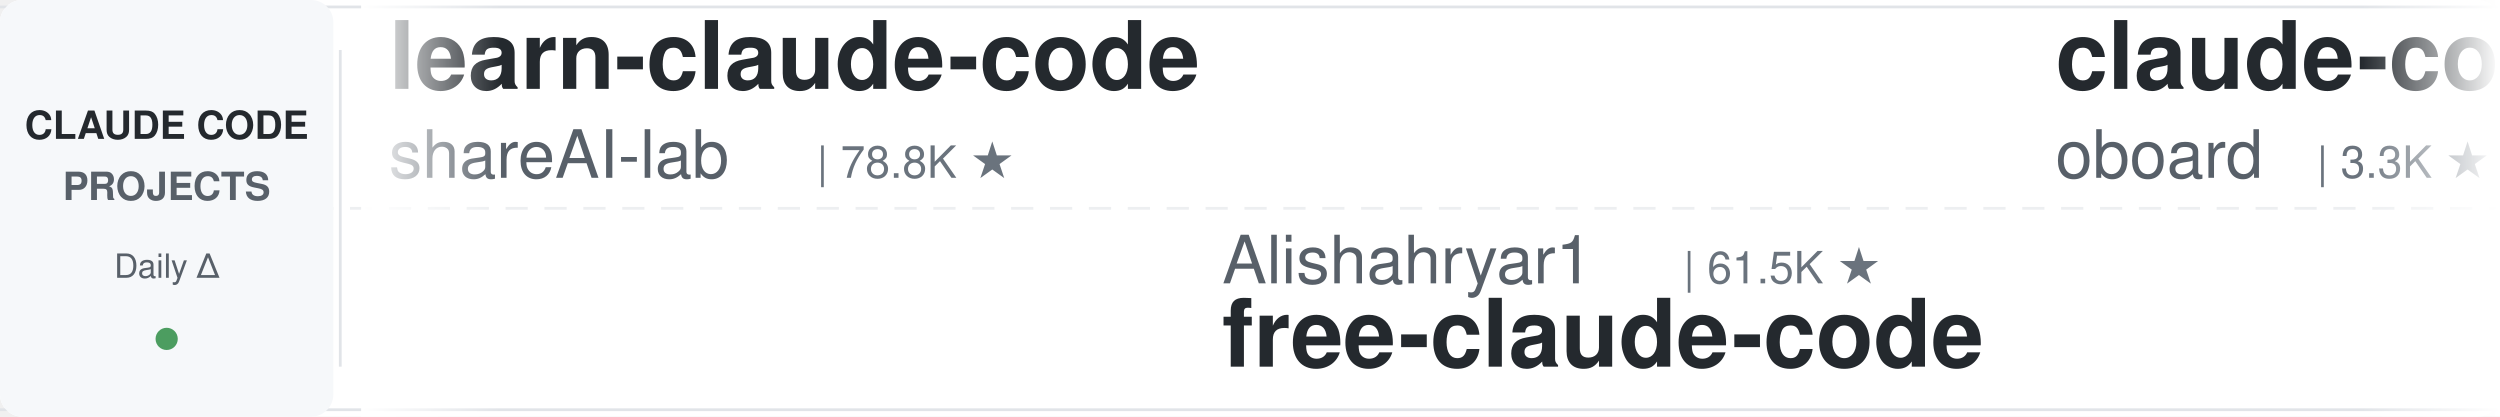
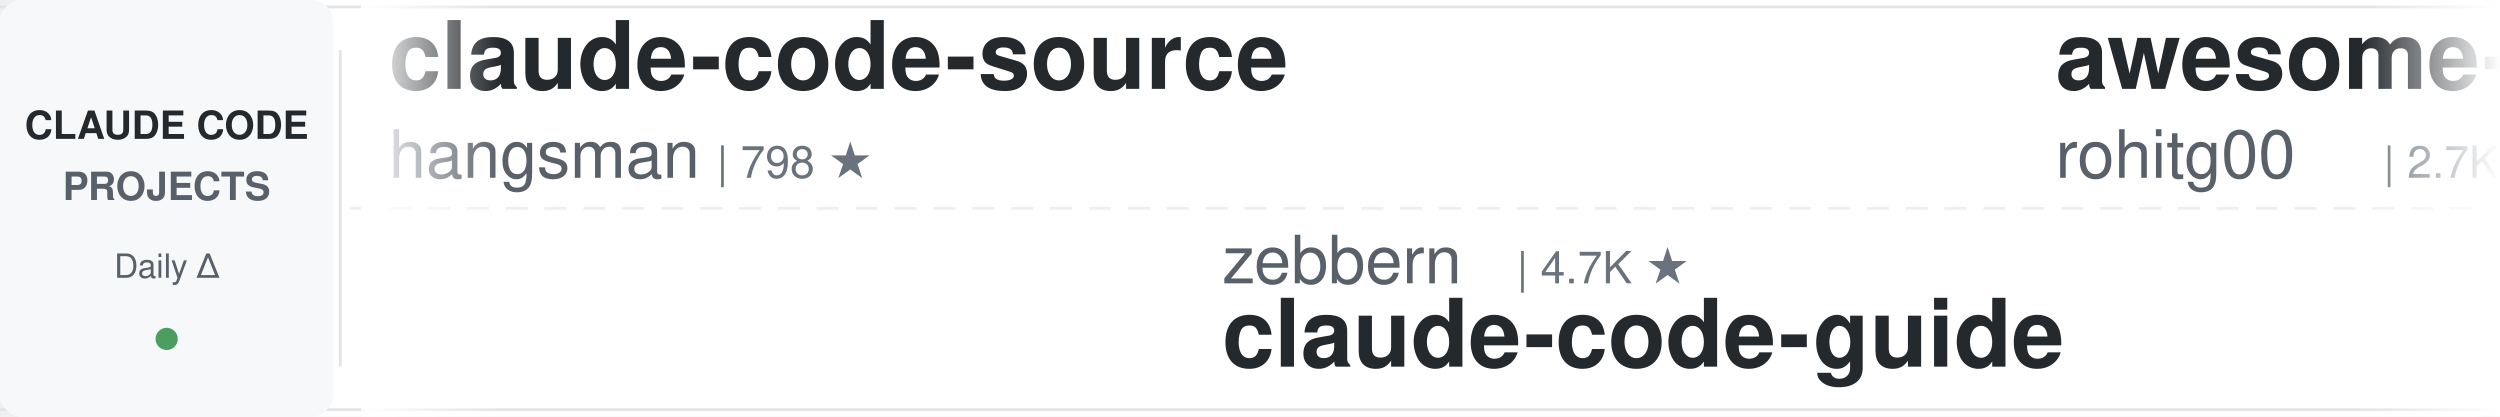
<svg xmlns="http://www.w3.org/2000/svg" width="900" height="150">
  <defs>
    <linearGradient id="leftFade" x1="0%" y1="0%" x2="100%" y2="0%">
      <stop offset="0%" style="stop-color:#ffffff;stop-opacity:1" />
      <stop offset="100%" style="stop-color:#ffffff;stop-opacity:0" />
    </linearGradient>
    <linearGradient id="rightFade" x1="0%" y1="0%" x2="100%" y2="0%">
      <stop offset="0%" style="stop-color:#ffffff;stop-opacity:0" />
      <stop offset="100%" style="stop-color:#ffffff;stop-opacity:1" />
    </linearGradient>
  </defs>
  <rect width="900" height="150" fill="#ffffff" rx="8" />
  <rect x="0" y="2" width="900" height="1" fill="#e1e4e8" />
  <rect x="0" y="147" width="900" height="1" fill="#e1e4e8" />
  <line x1="0" y1="75" x2="900" y2="75" stroke="#e1e4e8" stroke-width="1" stroke-dasharray="8 6" opacity="0.6" />
  <rect x="0" y="0" width="120" height="150" fill="#f6f8fa" rx="8" />
  <text x="60" y="50" font-family="-apple-system, BlinkMacSystemFont, 'Segoe UI', Helvetica, Arial, sans-serif" font-size="14" font-weight="600" fill="#24292e" text-anchor="middle">CLAUDE CODE</text>
  <text x="60" y="72" font-family="-apple-system, BlinkMacSystemFont, 'Segoe UI', Helvetica, Arial, sans-serif" font-size="14" font-weight="600" fill="#586069" text-anchor="middle">PROJECTS</text>
  <text x="60" y="100" font-family="-apple-system, BlinkMacSystemFont, 'Segoe UI', Helvetica, Arial, sans-serif" font-size="12" font-weight="500" fill="#586069" text-anchor="middle">Daily Δ</text>
  <circle cx="60" cy="122" r="4" fill="#22863a" opacity="0.8" />
  <rect x="122" y="18" width="1" height="114" fill="#e1e4e8" />
  <clipPath id="tickerClip">
    <rect x="130" y="0" width="770" height="150" />
  </clipPath>
  <g clip-path="url(#tickerClip)">
    <g id="tickerItems">
      <animateTransform attributeName="transform" attributeType="XML" type="translate" from="0 0" to="-3000 0" dur="54s" repeatCount="indefinite" />
      <g transform="translate(0, 0)">
-         <text x="140" y="32" font-family="-apple-system, BlinkMacSystemFont, 'Segoe UI', Helvetica, Arial, sans-serif" font-size="34" font-weight="600" fill="#24292e">learn-claude-code</text>
-         <text x="140" y="64" font-family="-apple-system, BlinkMacSystemFont, 'Segoe UI', Helvetica, Arial, sans-serif" font-size="24" font-weight="400" fill="#586069">shareAI-lab</text>
-         <text x="294" y="64" font-family="-apple-system, BlinkMacSystemFont, 'Segoe UI', Helvetica, Arial, sans-serif" font-size="16" font-weight="500" fill="#6a737d">| 78.8K ★</text>
+         <text x="140" y="32" font-family="-apple-system, BlinkMacSystemFont, 'Segoe UI', Helvetica, Arial, sans-serif" font-size="34" font-weight="600" fill="#24292e">claude-code-source</text>
+         <text x="140" y="64" font-family="-apple-system, BlinkMacSystemFont, 'Segoe UI', Helvetica, Arial, sans-serif" font-size="24" font-weight="400" fill="#586069">hangsman</text>
+         <text x="258" y="64" font-family="-apple-system, BlinkMacSystemFont, 'Segoe UI', Helvetica, Arial, sans-serif" font-size="16" font-weight="500" fill="#6a737d">| 798 ★</text>
      </g>
      <g transform="translate(300, 0)">
-         <text x="140" y="102" font-family="-apple-system, BlinkMacSystemFont, 'Segoe UI', Helvetica, Arial, sans-serif" font-size="24" font-weight="400" fill="#586069">Alishahryar1</text>
-         <text x="306" y="102" font-family="-apple-system, BlinkMacSystemFont, 'Segoe UI', Helvetica, Arial, sans-serif" font-size="16" font-weight="500" fill="#6a737d">| 61.5K ★</text>
-         <text x="140" y="132" font-family="-apple-system, BlinkMacSystemFont, 'Segoe UI', Helvetica, Arial, sans-serif" font-size="34" font-weight="600" fill="#24292e">free-claude-code</text>
+         <text x="140" y="102" font-family="-apple-system, BlinkMacSystemFont, 'Segoe UI', Helvetica, Arial, sans-serif" font-size="24" font-weight="400" fill="#586069">zebbern</text>
+         <text x="246" y="102" font-family="-apple-system, BlinkMacSystemFont, 'Segoe UI', Helvetica, Arial, sans-serif" font-size="16" font-weight="500" fill="#6a737d">| 4.7K ★</text>
+         <text x="140" y="132" font-family="-apple-system, BlinkMacSystemFont, 'Segoe UI', Helvetica, Arial, sans-serif" font-size="34" font-weight="600" fill="#24292e">claude-code-guide</text>
      </g>
      <g transform="translate(600, 0)">
-         <text x="140" y="32" font-family="-apple-system, BlinkMacSystemFont, 'Segoe UI', Helvetica, Arial, sans-serif" font-size="34" font-weight="600" fill="#24292e">claude-code-rev</text>
-         <text x="140" y="64" font-family="-apple-system, BlinkMacSystemFont, 'Segoe UI', Helvetica, Arial, sans-serif" font-size="24" font-weight="400" fill="#586069">oboard</text>
-         <text x="234" y="64" font-family="-apple-system, BlinkMacSystemFont, 'Segoe UI', Helvetica, Arial, sans-serif" font-size="16" font-weight="500" fill="#6a737d">| 3.3K ★</text>
+         <text x="140" y="32" font-family="-apple-system, BlinkMacSystemFont, 'Segoe UI', Helvetica, Arial, sans-serif" font-size="34" font-weight="600" fill="#24292e">awesome-claude-code-tool...</text>
+         <text x="140" y="64" font-family="-apple-system, BlinkMacSystemFont, 'Segoe UI', Helvetica, Arial, sans-serif" font-size="24" font-weight="400" fill="#586069">rohitg00</text>
+         <text x="258" y="64" font-family="-apple-system, BlinkMacSystemFont, 'Segoe UI', Helvetica, Arial, sans-serif" font-size="16" font-weight="500" fill="#6a737d">| 2.7K ★</text>
      </g>
      <g transform="translate(900, 0)">
-         <text x="140" y="102" font-family="-apple-system, BlinkMacSystemFont, 'Segoe UI', Helvetica, Arial, sans-serif" font-size="24" font-weight="400" fill="#586069">repowise-dev</text>
-         <text x="306" y="102" font-family="-apple-system, BlinkMacSystemFont, 'Segoe UI', Helvetica, Arial, sans-serif" font-size="16" font-weight="500" fill="#6a737d">| 1.2K ★</text>
-         <text x="140" y="132" font-family="-apple-system, BlinkMacSystemFont, 'Segoe UI', Helvetica, Arial, sans-serif" font-size="34" font-weight="600" fill="#24292e">claude-code-prompts</text>
+         <text x="140" y="102" font-family="-apple-system, BlinkMacSystemFont, 'Segoe UI', Helvetica, Arial, sans-serif" font-size="24" font-weight="400" fill="#586069">centminmod</text>
+         <text x="282" y="102" font-family="-apple-system, BlinkMacSystemFont, 'Segoe UI', Helvetica, Arial, sans-serif" font-size="16" font-weight="500" fill="#6a737d">| 2.7K ★</text>
+         <text x="140" y="132" font-family="-apple-system, BlinkMacSystemFont, 'Segoe UI', Helvetica, Arial, sans-serif" font-size="34" font-weight="600" fill="#24292e">my-claude-code-setup</text>
      </g>
      <g transform="translate(1200, 0)">
+         <text x="140" y="32" font-family="-apple-system, BlinkMacSystemFont, 'Segoe UI', Helvetica, Arial, sans-serif" font-size="34" font-weight="600" fill="#24292e">claude-code-workflows</text>
+         <text x="140" y="64" font-family="-apple-system, BlinkMacSystemFont, 'Segoe UI', Helvetica, Arial, sans-serif" font-size="24" font-weight="400" fill="#586069">OneRedOak</text>
+         <text x="270" y="64" font-family="-apple-system, BlinkMacSystemFont, 'Segoe UI', Helvetica, Arial, sans-serif" font-size="16" font-weight="500" fill="#6a737d">| 3.9K ★</text>
+       </g>
+       <g transform="translate(1500, 0)">
+         <text x="140" y="102" font-family="-apple-system, BlinkMacSystemFont, 'Segoe UI', Helvetica, Arial, sans-serif" font-size="24" font-weight="400" fill="#586069">shanraisshan</text>
+         <text x="306" y="102" font-family="-apple-system, BlinkMacSystemFont, 'Segoe UI', Helvetica, Arial, sans-serif" font-size="16" font-weight="500" fill="#6a737d">| 67.7K ★</text>
+         <text x="140" y="132" font-family="-apple-system, BlinkMacSystemFont, 'Segoe UI', Helvetica, Arial, sans-serif" font-size="34" font-weight="600" fill="#24292e">claude-code-best-practic...</text>
+       </g>
+       <g transform="translate(1800, 0)">
+         <text x="140" y="32" font-family="-apple-system, BlinkMacSystemFont, 'Segoe UI', Helvetica, Arial, sans-serif" font-size="34" font-weight="600" fill="#24292e">claude-code-system-promp...</text>
+         <text x="140" y="64" font-family="-apple-system, BlinkMacSystemFont, 'Segoe UI', Helvetica, Arial, sans-serif" font-size="24" font-weight="400" fill="#586069">Piebald-AI</text>
+         <text x="282" y="64" font-family="-apple-system, BlinkMacSystemFont, 'Segoe UI', Helvetica, Arial, sans-serif" font-size="16" font-weight="500" fill="#6a737d">| 12.9K ★</text>
+       </g>
+       <g transform="translate(2100, 0)">
+         <text x="140" y="102" font-family="-apple-system, BlinkMacSystemFont, 'Segoe UI', Helvetica, Arial, sans-serif" font-size="24" font-weight="400" fill="#586069">musistudio</text>
+         <text x="282" y="102" font-family="-apple-system, BlinkMacSystemFont, 'Segoe UI', Helvetica, Arial, sans-serif" font-size="16" font-weight="500" fill="#6a737d">| 37.7K ★</text>
+         <text x="140" y="132" font-family="-apple-system, BlinkMacSystemFont, 'Segoe UI', Helvetica, Arial, sans-serif" font-size="34" font-weight="600" fill="#24292e">claude-code-router</text>
+       </g>
+       <g transform="translate(2400, 0)">
        <text x="140" y="32" font-family="-apple-system, BlinkMacSystemFont, 'Segoe UI', Helvetica, Arial, sans-serif" font-size="34" font-weight="600" fill="#24292e">Dive-into-Claude-Code</text>
        <text x="140" y="64" font-family="-apple-system, BlinkMacSystemFont, 'Segoe UI', Helvetica, Arial, sans-serif" font-size="24" font-weight="400" fill="#586069">VILA-Lab</text>
        <text x="258" y="64" font-family="-apple-system, BlinkMacSystemFont, 'Segoe UI', Helvetica, Arial, sans-serif" font-size="16" font-weight="500" fill="#6a737d">| 2.2K ★</text>
      </g>
-       <g transform="translate(1500, 0)">
-         <text x="140" y="102" font-family="-apple-system, BlinkMacSystemFont, 'Segoe UI', Helvetica, Arial, sans-serif" font-size="24" font-weight="400" fill="#586069">JrCx7scC</text>
-         <text x="258" y="102" font-family="-apple-system, BlinkMacSystemFont, 'Segoe UI', Helvetica, Arial, sans-serif" font-size="16" font-weight="500" fill="#6a737d">| 376 ★</text>
-         <text x="140" y="132" font-family="-apple-system, BlinkMacSystemFont, 'Segoe UI', Helvetica, Arial, sans-serif" font-size="34" font-weight="600" fill="#24292e">claude-code-source</text>
+       <g transform="translate(2700, 0)">
+         <text x="140" y="102" font-family="-apple-system, BlinkMacSystemFont, 'Segoe UI', Helvetica, Arial, sans-serif" font-size="24" font-weight="400" fill="#586069">oboard</text>
+         <text x="234" y="102" font-family="-apple-system, BlinkMacSystemFont, 'Segoe UI', Helvetica, Arial, sans-serif" font-size="16" font-weight="500" fill="#6a737d">| 3.3K ★</text>
+         <text x="140" y="132" font-family="-apple-system, BlinkMacSystemFont, 'Segoe UI', Helvetica, Arial, sans-serif" font-size="34" font-weight="600" fill="#24292e">claude-code-rev</text>
      </g>
-       <g transform="translate(1800, 0)">
-         <text x="140" y="32" font-family="-apple-system, BlinkMacSystemFont, 'Segoe UI', Helvetica, Arial, sans-serif" font-size="34" font-weight="600" fill="#24292e">claude-code-workflows</text>
-         <text x="140" y="64" font-family="-apple-system, BlinkMacSystemFont, 'Segoe UI', Helvetica, Arial, sans-serif" font-size="24" font-weight="400" fill="#586069">OneRedOak</text>
-         <text x="270" y="64" font-family="-apple-system, BlinkMacSystemFont, 'Segoe UI', Helvetica, Arial, sans-serif" font-size="16" font-weight="500" fill="#6a737d">| 3.9K ★</text>
+       <g transform="translate(3000, 0)">
+         <text x="140" y="32" font-family="-apple-system, BlinkMacSystemFont, 'Segoe UI', Helvetica, Arial, sans-serif" font-size="34" font-weight="600" fill="#24292e">claude-code-source</text>
+         <text x="140" y="64" font-family="-apple-system, BlinkMacSystemFont, 'Segoe UI', Helvetica, Arial, sans-serif" font-size="24" font-weight="400" fill="#586069">hangsman</text>
+         <text x="258" y="64" font-family="-apple-system, BlinkMacSystemFont, 'Segoe UI', Helvetica, Arial, sans-serif" font-size="16" font-weight="500" fill="#6a737d">| 798 ★</text>
      </g>
-       <g transform="translate(2100, 0)">
-         <text x="140" y="102" font-family="-apple-system, BlinkMacSystemFont, 'Segoe UI', Helvetica, Arial, sans-serif" font-size="24" font-weight="400" fill="#586069">edmund-io</text>
-         <text x="270" y="102" font-family="-apple-system, BlinkMacSystemFont, 'Segoe UI', Helvetica, Arial, sans-serif" font-size="16" font-weight="500" fill="#6a737d">| 1.5K ★</text>
-         <text x="140" y="132" font-family="-apple-system, BlinkMacSystemFont, 'Segoe UI', Helvetica, Arial, sans-serif" font-size="34" font-weight="600" fill="#24292e">edmunds-claude-code</text>
+       <g transform="translate(3300, 0)">
+         <text x="140" y="102" font-family="-apple-system, BlinkMacSystemFont, 'Segoe UI', Helvetica, Arial, sans-serif" font-size="24" font-weight="400" fill="#586069">zebbern</text>
+         <text x="246" y="102" font-family="-apple-system, BlinkMacSystemFont, 'Segoe UI', Helvetica, Arial, sans-serif" font-size="16" font-weight="500" fill="#6a737d">| 4.7K ★</text>
+         <text x="140" y="132" font-family="-apple-system, BlinkMacSystemFont, 'Segoe UI', Helvetica, Arial, sans-serif" font-size="34" font-weight="600" fill="#24292e">claude-code-guide</text>
      </g>
-       <g transform="translate(2400, 0)">
+       <g transform="translate(3600, 0)">
        <text x="140" y="32" font-family="-apple-system, BlinkMacSystemFont, 'Segoe UI', Helvetica, Arial, sans-serif" font-size="34" font-weight="600" fill="#24292e">awesome-claude-code-tool...</text>
        <text x="140" y="64" font-family="-apple-system, BlinkMacSystemFont, 'Segoe UI', Helvetica, Arial, sans-serif" font-size="24" font-weight="400" fill="#586069">rohitg00</text>
        <text x="258" y="64" font-family="-apple-system, BlinkMacSystemFont, 'Segoe UI', Helvetica, Arial, sans-serif" font-size="16" font-weight="500" fill="#6a737d">| 2.7K ★</text>
      </g>
-       <g transform="translate(2700, 0)">
-         <text x="140" y="102" font-family="-apple-system, BlinkMacSystemFont, 'Segoe UI', Helvetica, Arial, sans-serif" font-size="24" font-weight="400" fill="#586069">kodu-ai</text>
-         <text x="246" y="102" font-family="-apple-system, BlinkMacSystemFont, 'Segoe UI', Helvetica, Arial, sans-serif" font-size="16" font-weight="500" fill="#6a737d">| 5.2K ★</text>
-         <text x="140" y="132" font-family="-apple-system, BlinkMacSystemFont, 'Segoe UI', Helvetica, Arial, sans-serif" font-size="34" font-weight="600" fill="#24292e">claude-coder</text>
-       </g>
-       <g transform="translate(3000, 0)">
-         <text x="140" y="32" font-family="-apple-system, BlinkMacSystemFont, 'Segoe UI', Helvetica, Arial, sans-serif" font-size="34" font-weight="600" fill="#24292e">learn-claude-code</text>
-         <text x="140" y="64" font-family="-apple-system, BlinkMacSystemFont, 'Segoe UI', Helvetica, Arial, sans-serif" font-size="24" font-weight="400" fill="#586069">shareAI-lab</text>
-         <text x="294" y="64" font-family="-apple-system, BlinkMacSystemFont, 'Segoe UI', Helvetica, Arial, sans-serif" font-size="16" font-weight="500" fill="#6a737d">| 78.8K ★</text>
-       </g>
-       <g transform="translate(3300, 0)">
-         <text x="140" y="102" font-family="-apple-system, BlinkMacSystemFont, 'Segoe UI', Helvetica, Arial, sans-serif" font-size="24" font-weight="400" fill="#586069">Alishahryar1</text>
-         <text x="306" y="102" font-family="-apple-system, BlinkMacSystemFont, 'Segoe UI', Helvetica, Arial, sans-serif" font-size="16" font-weight="500" fill="#6a737d">| 61.5K ★</text>
-         <text x="140" y="132" font-family="-apple-system, BlinkMacSystemFont, 'Segoe UI', Helvetica, Arial, sans-serif" font-size="34" font-weight="600" fill="#24292e">free-claude-code</text>
-       </g>
-       <g transform="translate(3600, 0)">
-         <text x="140" y="32" font-family="-apple-system, BlinkMacSystemFont, 'Segoe UI', Helvetica, Arial, sans-serif" font-size="34" font-weight="600" fill="#24292e">claude-code-rev</text>
-         <text x="140" y="64" font-family="-apple-system, BlinkMacSystemFont, 'Segoe UI', Helvetica, Arial, sans-serif" font-size="24" font-weight="400" fill="#586069">oboard</text>
-         <text x="234" y="64" font-family="-apple-system, BlinkMacSystemFont, 'Segoe UI', Helvetica, Arial, sans-serif" font-size="16" font-weight="500" fill="#6a737d">| 3.3K ★</text>
-       </g>
      <g transform="translate(3900, 0)">
-         <text x="140" y="102" font-family="-apple-system, BlinkMacSystemFont, 'Segoe UI', Helvetica, Arial, sans-serif" font-size="24" font-weight="400" fill="#586069">repowise-dev</text>
-         <text x="306" y="102" font-family="-apple-system, BlinkMacSystemFont, 'Segoe UI', Helvetica, Arial, sans-serif" font-size="16" font-weight="500" fill="#6a737d">| 1.2K ★</text>
-         <text x="140" y="132" font-family="-apple-system, BlinkMacSystemFont, 'Segoe UI', Helvetica, Arial, sans-serif" font-size="34" font-weight="600" fill="#24292e">claude-code-prompts</text>
+         <text x="140" y="102" font-family="-apple-system, BlinkMacSystemFont, 'Segoe UI', Helvetica, Arial, sans-serif" font-size="24" font-weight="400" fill="#586069">centminmod</text>
+         <text x="282" y="102" font-family="-apple-system, BlinkMacSystemFont, 'Segoe UI', Helvetica, Arial, sans-serif" font-size="16" font-weight="500" fill="#6a737d">| 2.7K ★</text>
+         <text x="140" y="132" font-family="-apple-system, BlinkMacSystemFont, 'Segoe UI', Helvetica, Arial, sans-serif" font-size="34" font-weight="600" fill="#24292e">my-claude-code-setup</text>
      </g>
    </g>
  </g>
  <rect x="130" y="0" width="50" height="150" fill="url(#leftFade)" />
  <rect x="850" y="0" width="50" height="150" fill="url(#rightFade)" />
</svg>
